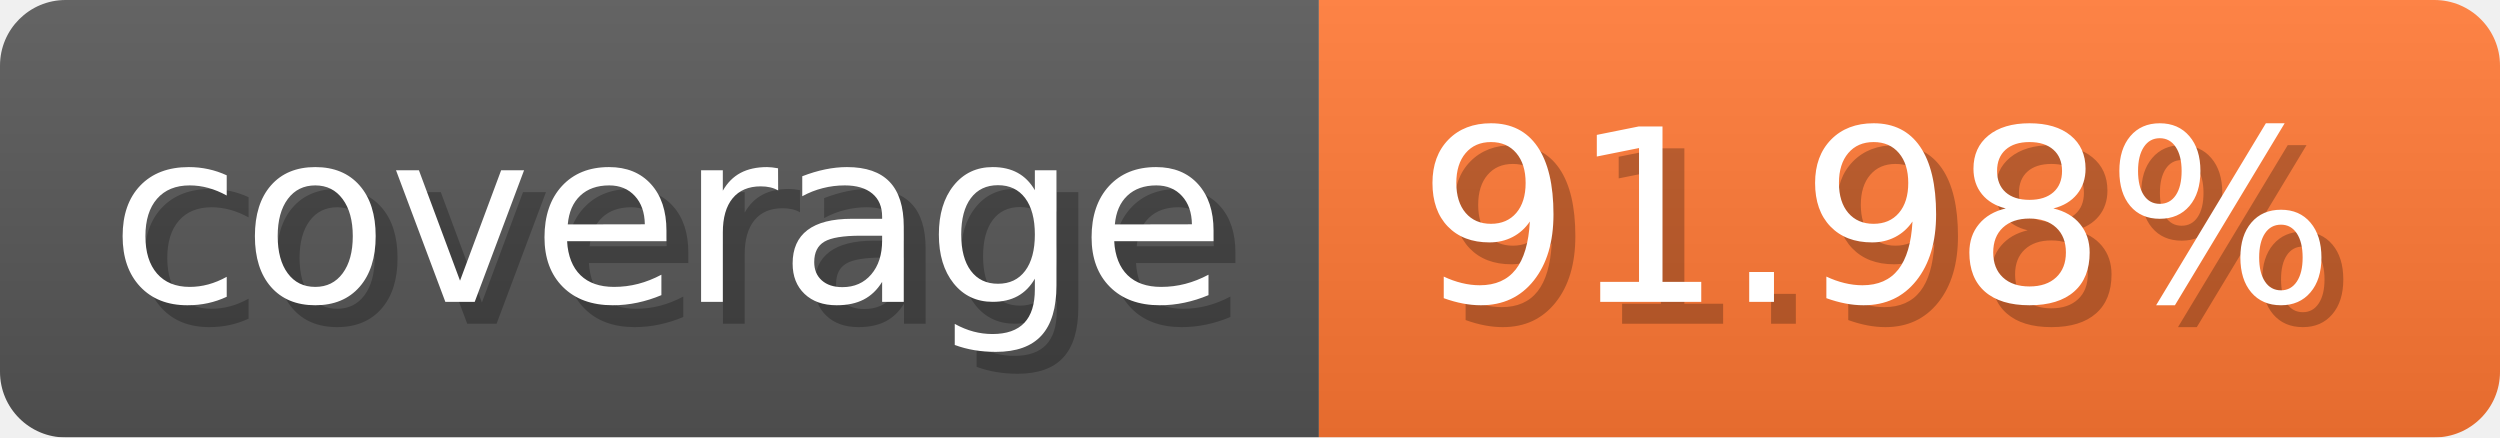
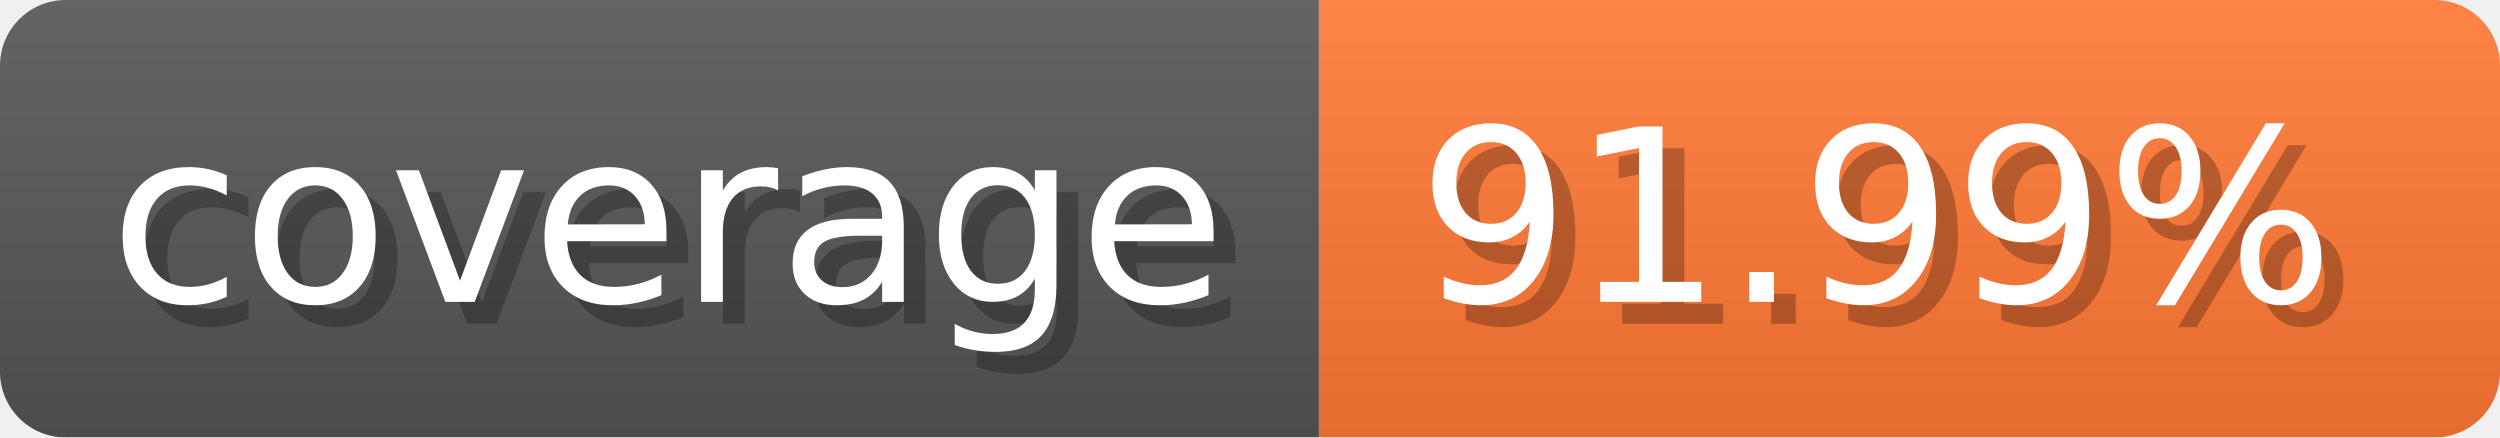
- <svg xmlns="http://www.w3.org/2000/svg" width="114.3" height="20" viewBox="0 0 1143 200" role="img" aria-label="coverage: 91.98%">
-   <linearGradient id="LlgRV" x2="0" y2="100%">
+ <svg xmlns="http://www.w3.org/2000/svg" width="114.3" height="20" viewBox="0 0 1143 200" role="img" aria-label="coverage: 91.99%">
+   <linearGradient id="HNglY" x2="0" y2="100%">
    <stop offset="0" stop-opacity=".1" stop-color="#EEE" />
    <stop offset="1" stop-opacity=".1" />
  </linearGradient>
-   <mask id="cisjn">
+   <mask id="RnJhb">
    <rect width="1143" height="200" rx="30" fill="#FFF" />
  </mask>
-   <g mask="url(#cisjn)">
+   <g mask="url(#RnJhb)">
    <rect width="603" height="200" fill="#555" />
    <rect width="540" height="200" fill="#F73" x="603" />
-     <rect width="1143" height="200" fill="url(#LlgRV)" />
+     <rect width="1143" height="200" fill="url(#HNglY)" />
  </g>
  <g aria-hidden="true" text-anchor="start" font-family="Verdana,DejaVu Sans,sans-serif" font-size="110">
    <text x="60" y="148" textLength="503" fill="#000" opacity="0.25">coverage</text>
    <text x="50" y="138" textLength="503" fill="#fff">coverage</text>
-     <text x="658" y="148" textLength="440" fill="#000" opacity="0.25">91.98%</text>
-     <text x="648" y="138" textLength="440" fill="#fff">91.98%</text>
+     <text x="658" y="148" textLength="440" fill="#000" opacity="0.25">91.99%</text>
+     <text x="648" y="138" textLength="440" fill="#fff">91.99%</text>
  </g>
</svg>
